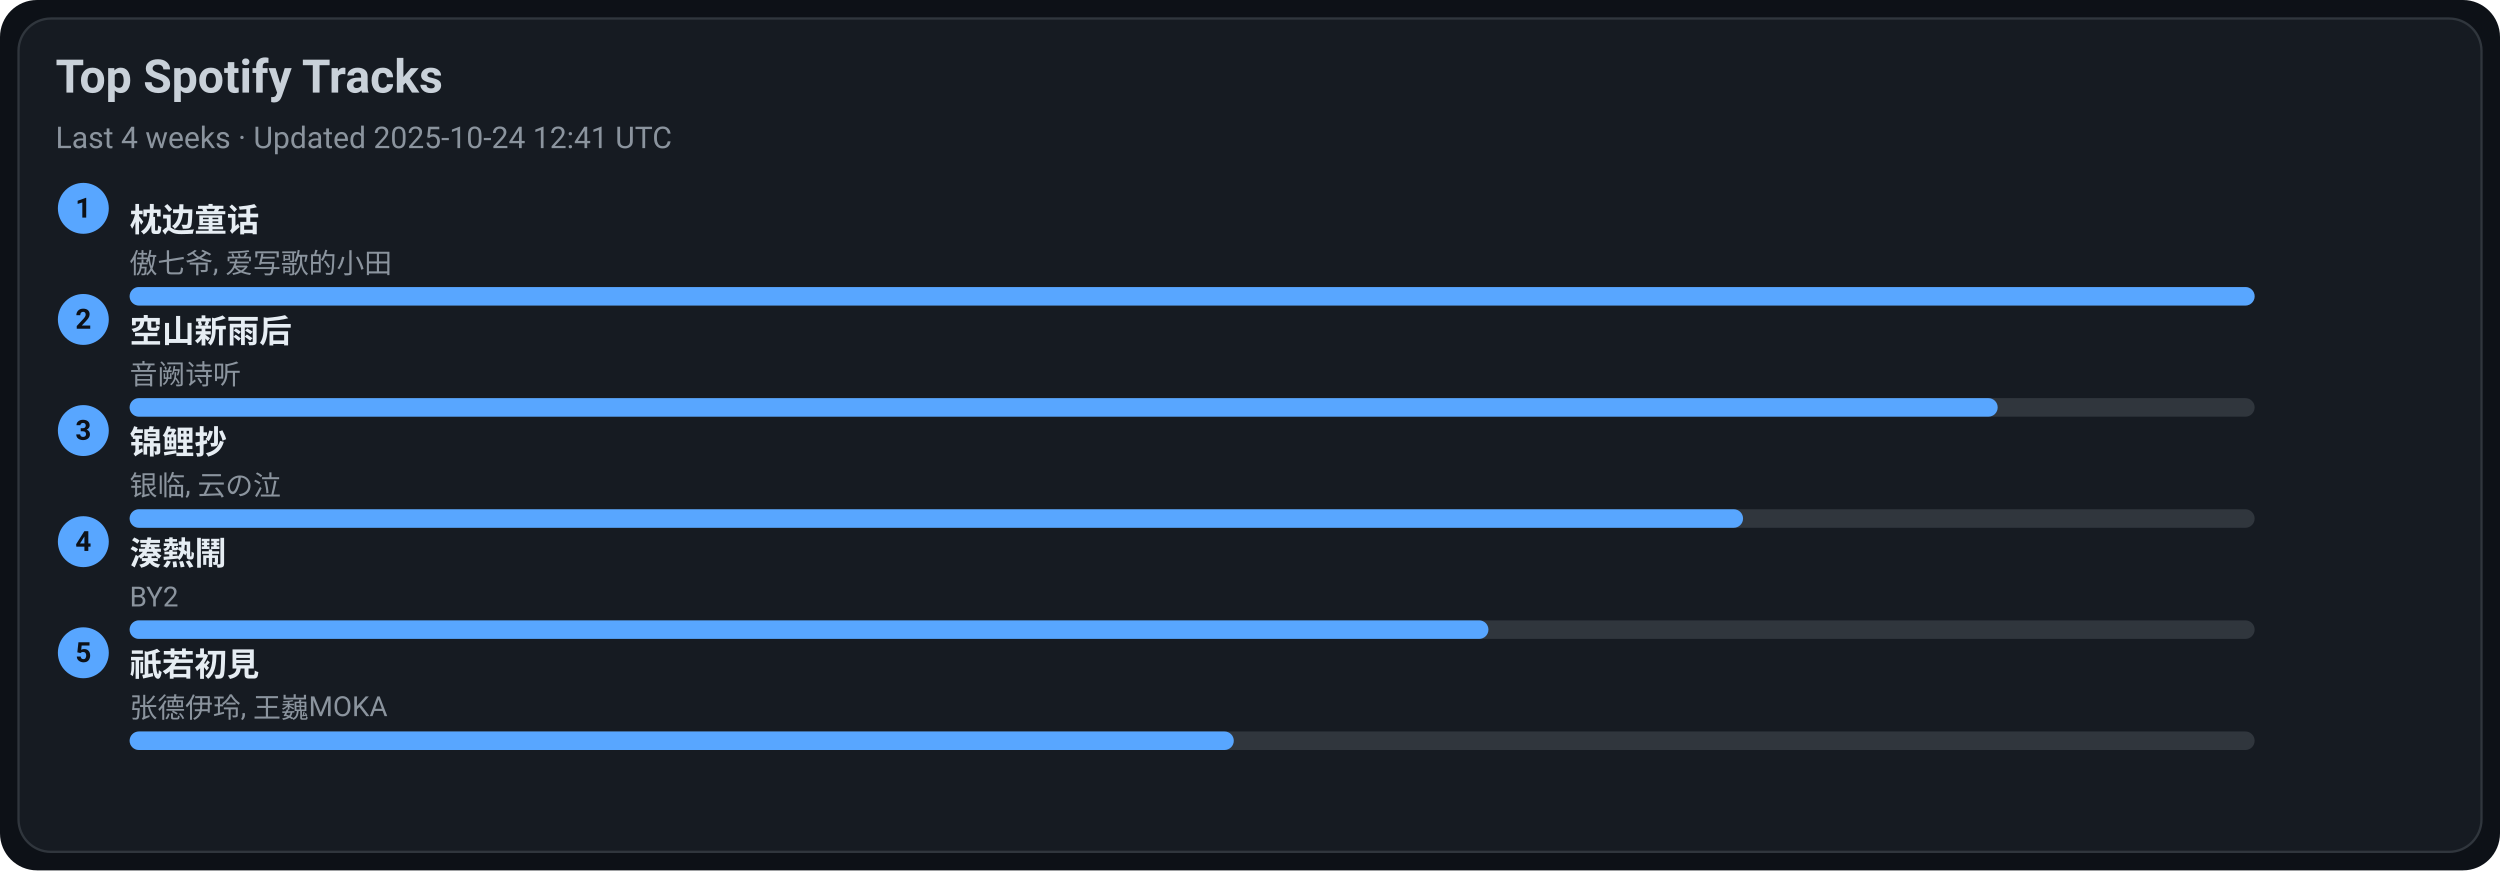
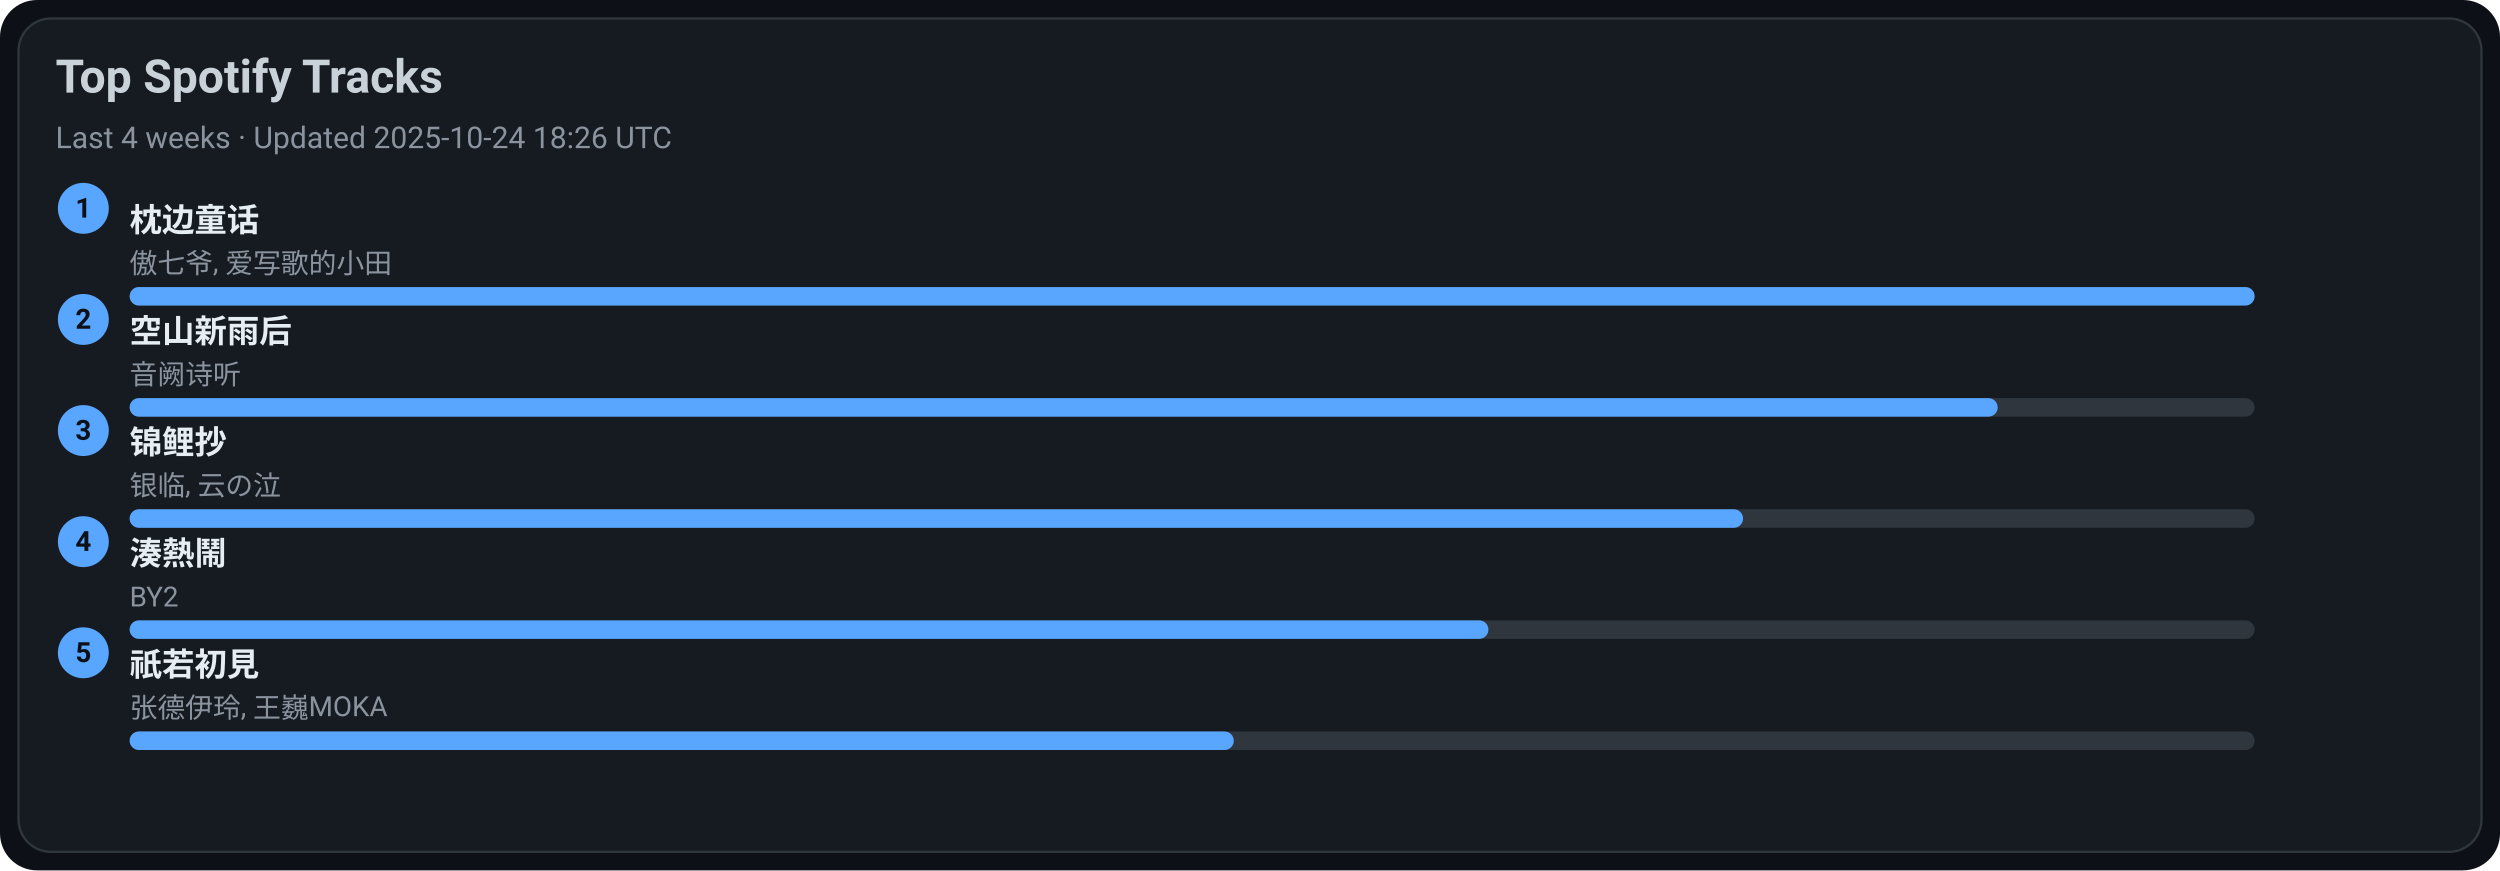
<svg xmlns="http://www.w3.org/2000/svg" width="1080" height="376" viewBox="0 0 1080 376">
  <style>text{font-family:-apple-system,BlinkMacSystemFont,Segoe UI,Roboto,Ubuntu,Helvetica Neue,Arial,Noto Sans,sans-serif}</style>
  <rect width="1080" height="376" rx="16" fill="#0d1117" />
  <rect x="8" y="8" width="1064" height="360" rx="14" fill="#161b22" stroke="#30363d" />
  <text x="24" y="40" font-size="20" fill="#c9d1d9" font-weight="600">Top Spotify Tracks</text>
-   <text x="24" y="64" font-size="13" fill="#8b949e">Last 4 weeks · Updated 2025-10-24 12:41 UTC</text>
+   <text x="24" y="64" font-size="13" fill="#8b949e">Last 4 weeks · Updated 2025-10-24 18:26 UTC</text>
  <circle cx="36" cy="90" r="11" fill="#58a6ff" />
  <text x="36" y="94" text-anchor="middle" font-size="12" fill="#0d1117" font-weight="700">1</text>
  <a href="https://open.spotify.com/track/3I8tlHNA9NM8dL0B23xGIY" target="_blank" rel="noopener noreferrer">
    <text x="56" y="100" font-size="14" fill="#e6edf3" font-weight="600">枕边童话</text>
  </a>
  <text x="56" y="118" font-size="12" fill="#8b949e">傲七爷, 爱写歌的小田</text>
  <rect x="56" y="124" width="918" height="8" rx="4" fill="#30363d" />
  <rect x="56" y="124" width="918" height="8" rx="4" fill="#58a6ff" />
  <circle cx="36" cy="138" r="11" fill="#58a6ff" />
  <text x="36" y="142" text-anchor="middle" font-size="12" fill="#0d1117" font-weight="700">2</text>
  <a href="https://open.spotify.com/track/7c1D58U8AIVOGlYzh5U6sk" target="_blank" rel="noopener noreferrer">
    <text x="56" y="148" font-size="14" fill="#e6edf3" font-weight="600">空山新雨后</text>
  </a>
  <text x="56" y="166" font-size="12" fill="#8b949e">音阙诗听</text>
  <rect x="56" y="172" width="918" height="8" rx="4" fill="#30363d" />
  <rect x="56" y="172" width="807" height="8" rx="4" fill="#58a6ff" />
  <circle cx="36" cy="186" r="11" fill="#58a6ff" />
  <text x="36" y="190" text-anchor="middle" font-size="12" fill="#0d1117" font-weight="700">3</text>
  <a href="https://open.spotify.com/track/1KBIv1xAf0VhKsHrZaTVKu" target="_blank" rel="noopener noreferrer">
    <text x="56" y="196" font-size="14" fill="#e6edf3" font-weight="600">锦鲤抄</text>
  </a>
  <text x="56" y="214" font-size="12" fill="#8b949e">银临, 云の泣</text>
  <rect x="56" y="220" width="918" height="8" rx="4" fill="#30363d" />
  <rect x="56" y="220" width="697" height="8" rx="4" fill="#58a6ff" />
  <circle cx="36" cy="234" r="11" fill="#58a6ff" />
  <text x="36" y="238" text-anchor="middle" font-size="12" fill="#0d1117" font-weight="700">4</text>
  <a href="https://open.spotify.com/track/2Qhxww2DKuv7gfvZkkR0wa" target="_blank" rel="noopener noreferrer">
    <text x="56" y="244" font-size="14" fill="#e6edf3" font-weight="600">湊熱鬧</text>
  </a>
  <text x="56" y="262" font-size="12" fill="#8b949e">BY2</text>
  <rect x="56" y="268" width="918" height="8" rx="4" fill="#30363d" />
  <rect x="56" y="268" width="587" height="8" rx="4" fill="#58a6ff" />
  <circle cx="36" cy="282" r="11" fill="#58a6ff" />
  <text x="36" y="286" text-anchor="middle" font-size="12" fill="#0d1117" font-weight="700">5</text>
  <a href="https://open.spotify.com/track/5X4U0jJr9H4oOoXTpiVkyA" target="_blank" rel="noopener noreferrer">
    <text x="56" y="292" font-size="14" fill="#e6edf3" font-weight="600">祇若初見</text>
  </a>
  <text x="56" y="310" font-size="12" fill="#8b949e">张德伊玲, 王巍MOKA</text>
  <rect x="56" y="316" width="918" height="8" rx="4" fill="#30363d" />
  <rect x="56" y="316" width="477" height="8" rx="4" fill="#58a6ff" />
</svg>
